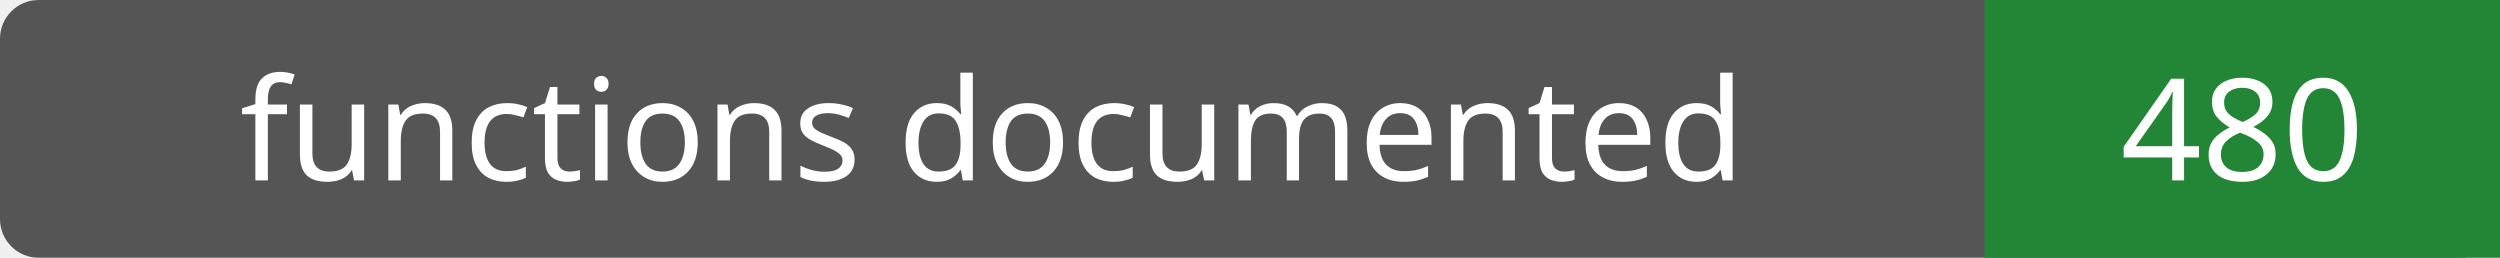
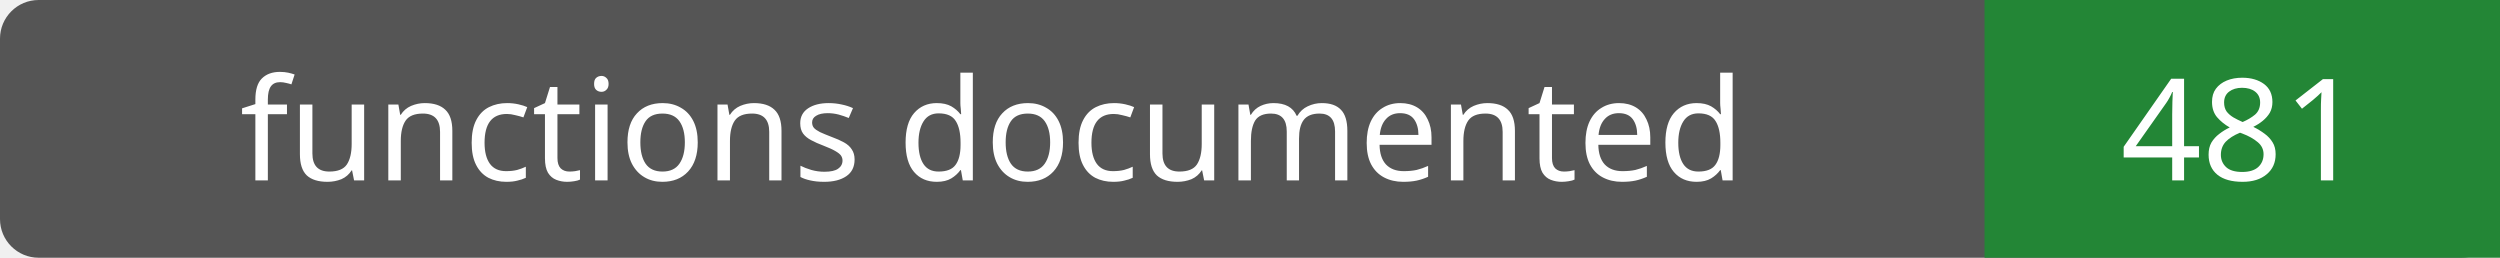
- <svg xmlns="http://www.w3.org/2000/svg" width="194" height="20" role="img" aria-label="functions documented: 480">
+ <svg xmlns="http://www.w3.org/2000/svg" width="194" height="20" role="img" aria-label="functions documented: 481">
  <rect width="194" height="20" rx="3" fill="#555" />
  <path fill="#238636" d="M154 0h40v20H154z" />
  <g fill="#fff" text-anchor="middle" font-family="Verdana,sans-serif" font-size="11">
    <text x="77.0" y="14">functions documented</text>
-     <text x="174.0" y="14">480</text>
+     <text x="174.0" y="14">481</text>
  </g>
</svg>
